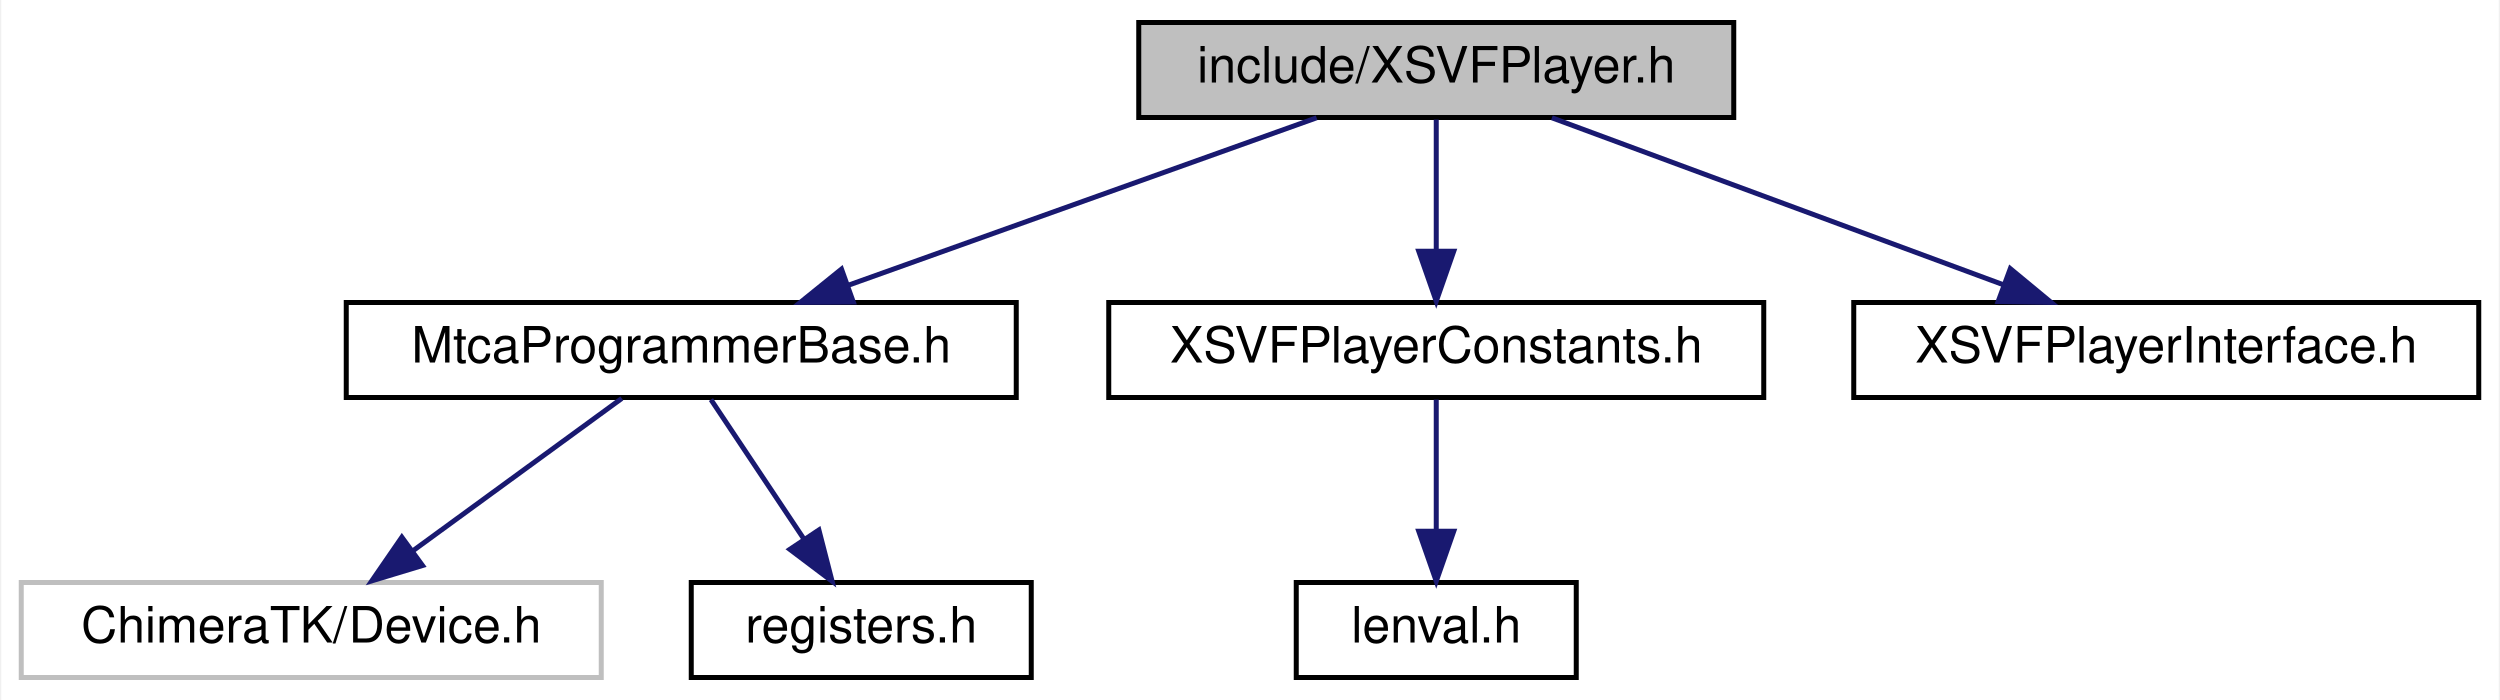
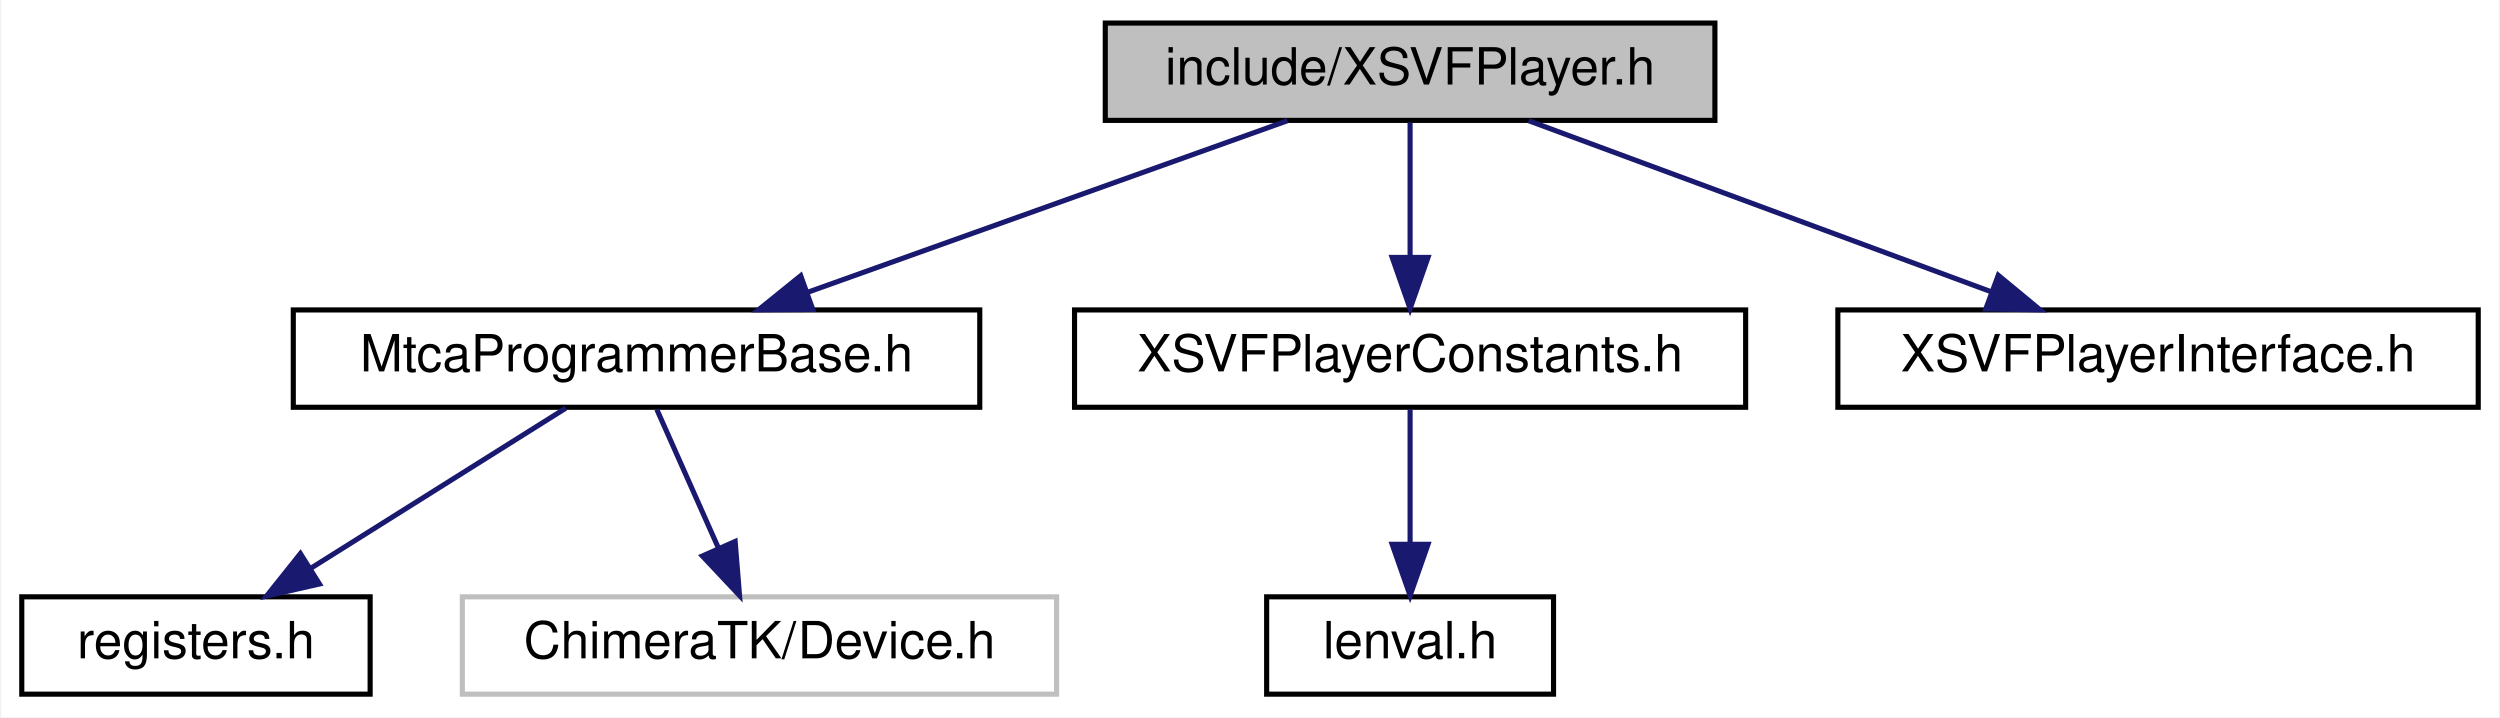
- <svg xmlns="http://www.w3.org/2000/svg" xmlns:xlink="http://www.w3.org/1999/xlink" width="500pt" height="140pt" viewBox="0.00 0.00 499.50 140.00">
+ <svg xmlns="http://www.w3.org/2000/svg" xmlns:xlink="http://www.w3.org/1999/xlink" width="488pt" height="140pt" viewBox="0.00 0.00 487.50 140.00">
  <g id="graph0" class="graph" transform="scale(1 1) rotate(0) translate(4 136)">
-     <polygon fill="white" stroke="transparent" points="-4,4 -4,-136 495.5,-136 495.5,4 -4,4" />
+     <polygon fill="white" stroke="transparent" points="-4,4 -4,-136 483.5,-136 483.5,4 -4,4" />
    <g id="node1" class="node">
      <g id="a_node1">
        <a xlink:title=" ">
-           <polygon fill="#bfbfbf" stroke="black" points="223.5,-112.5 223.5,-131.5 342.5,-131.5 342.5,-112.5 223.5,-112.5" />
-           <text text-anchor="middle" x="283" y="-119.5" font-family="Helvetica,sans-Serif" font-size="10.00">include/XSVFPlayer.h</text>
+           <polygon fill="#bfbfbf" stroke="black" points="211.5,-112.5 211.5,-131.5 330.5,-131.5 330.5,-112.5 211.5,-112.5" />
+           <text text-anchor="middle" x="271" y="-119.5" font-family="Helvetica,sans-Serif" font-size="10.00">include/XSVFPlayer.h</text>
        </a>
      </g>
    </g>
    <g id="node2" class="node">
      <g id="a_node2">
        <a xlink:href="_mtca_programmer_base_8h.html" target="_top" xlink:title=" ">
-           <polygon fill="white" stroke="black" points="65,-56.5 65,-75.5 199,-75.5 199,-56.5 65,-56.5" />
-           <text text-anchor="middle" x="132" y="-63.5" font-family="Helvetica,sans-Serif" font-size="10.00">MtcaProgrammerBase.h</text>
+           <polygon fill="white" stroke="black" points="53,-56.5 53,-75.5 187,-75.5 187,-56.5 53,-56.5" />
+           <text text-anchor="middle" x="120" y="-63.5" font-family="Helvetica,sans-Serif" font-size="10.00">MtcaProgrammerBase.h</text>
        </a>
      </g>
    </g>
    <g id="edge1" class="edge">
-       <path fill="none" stroke="midnightblue" d="M259.07,-112.44C233.78,-103.4 193.7,-89.06 165.32,-78.92" />
-       <polygon fill="midnightblue" stroke="midnightblue" points="166.41,-75.59 155.81,-75.52 164.05,-82.18 166.41,-75.59" />
+       <path fill="none" stroke="midnightblue" d="M247.07,-112.44C221.78,-103.4 181.7,-89.06 153.32,-78.92" />
+       <polygon fill="midnightblue" stroke="midnightblue" points="154.41,-75.59 143.81,-75.52 152.05,-82.18 154.41,-75.59" />
    </g>
    <g id="node5" class="node">
      <g id="a_node5">
        <a xlink:href="_x_s_v_f_player_constants_8h.html" target="_top" xlink:title=" ">
-           <polygon fill="white" stroke="black" points="217.5,-56.5 217.5,-75.5 348.5,-75.5 348.5,-56.5 217.5,-56.5" />
-           <text text-anchor="middle" x="283" y="-63.5" font-family="Helvetica,sans-Serif" font-size="10.00">XSVFPlayerConstants.h</text>
+           <polygon fill="white" stroke="black" points="205.5,-56.5 205.5,-75.5 336.5,-75.5 336.5,-56.5 205.5,-56.5" />
+           <text text-anchor="middle" x="271" y="-63.5" font-family="Helvetica,sans-Serif" font-size="10.00">XSVFPlayerConstants.h</text>
        </a>
      </g>
    </g>
    <g id="edge4" class="edge">
-       <path fill="none" stroke="midnightblue" d="M283,-112.08C283,-105.01 283,-94.86 283,-85.99" />
-       <polygon fill="midnightblue" stroke="midnightblue" points="286.5,-85.75 283,-75.75 279.5,-85.75 286.5,-85.75" />
+       <path fill="none" stroke="midnightblue" d="M271,-112.08C271,-105.01 271,-94.86 271,-85.99" />
+       <polygon fill="midnightblue" stroke="midnightblue" points="274.5,-85.75 271,-75.75 267.5,-85.75 274.5,-85.75" />
    </g>
    <g id="node7" class="node">
      <g id="a_node7">
        <a xlink:href="_x_s_v_f_player_interface_8h.html" target="_top" xlink:title=" ">
-           <polygon fill="white" stroke="black" points="366.5,-56.5 366.5,-75.5 491.5,-75.5 491.5,-56.5 366.5,-56.5" />
-           <text text-anchor="middle" x="429" y="-63.5" font-family="Helvetica,sans-Serif" font-size="10.00">XSVFPlayerInterface.h</text>
+           <polygon fill="white" stroke="black" points="354.5,-56.5 354.5,-75.5 479.5,-75.5 479.5,-56.5 354.5,-56.5" />
+           <text text-anchor="middle" x="417" y="-63.5" font-family="Helvetica,sans-Serif" font-size="10.00">XSVFPlayerInterface.h</text>
        </a>
      </g>
    </g>
    <g id="edge6" class="edge">
-       <path fill="none" stroke="midnightblue" d="M306.13,-112.44C330.48,-103.44 369.01,-89.19 396.42,-79.05" />
-       <polygon fill="midnightblue" stroke="midnightblue" points="397.81,-82.27 405.97,-75.52 395.38,-75.7 397.81,-82.27" />
+       <path fill="none" stroke="midnightblue" d="M294.13,-112.44C318.48,-103.44 357.01,-89.19 384.42,-79.05" />
+       <polygon fill="midnightblue" stroke="midnightblue" points="385.81,-82.27 393.97,-75.52 383.38,-75.7 385.81,-82.27" />
    </g>
    <g id="node3" class="node">
      <g id="a_node3">
-         <a xlink:title=" ">
-           <polygon fill="white" stroke="#bfbfbf" points="0,-0.5 0,-19.5 116,-19.5 116,-0.5 0,-0.5" />
-           <text text-anchor="middle" x="58" y="-7.5" font-family="Helvetica,sans-Serif" font-size="10.00">ChimeraTK/Device.h</text>
+         <a xlink:href="registers_8h.html" target="_top" xlink:title=" ">
+           <polygon fill="white" stroke="black" points="0,-0.5 0,-19.5 68,-19.5 68,-0.5 0,-0.5" />
+           <text text-anchor="middle" x="34" y="-7.5" font-family="Helvetica,sans-Serif" font-size="10.00">registers.h</text>
        </a>
      </g>
    </g>
    <g id="edge2" class="edge">
-       <path fill="none" stroke="midnightblue" d="M120.11,-56.32C108.85,-48.11 91.71,-35.6 78.29,-25.81" />
-       <polygon fill="midnightblue" stroke="midnightblue" points="80.25,-22.9 70.11,-19.83 76.12,-28.56 80.25,-22.9" />
+       <path fill="none" stroke="midnightblue" d="M106.18,-56.32C92.77,-47.9 72.18,-34.97 56.41,-25.07" />
+       <polygon fill="midnightblue" stroke="midnightblue" points="58.11,-22.01 47.78,-19.65 54.39,-27.94 58.11,-22.01" />
    </g>
    <g id="node4" class="node">
      <g id="a_node4">
-         <a xlink:href="registers_8h.html" target="_top" xlink:title=" ">
-           <polygon fill="white" stroke="black" points="134,-0.5 134,-19.5 202,-19.5 202,-0.5 134,-0.5" />
-           <text text-anchor="middle" x="168" y="-7.5" font-family="Helvetica,sans-Serif" font-size="10.00">registers.h</text>
+         <a xlink:title=" ">
+           <polygon fill="white" stroke="#bfbfbf" points="86,-0.5 86,-19.5 202,-19.5 202,-0.5 86,-0.5" />
+           <text text-anchor="middle" x="144" y="-7.5" font-family="Helvetica,sans-Serif" font-size="10.00">ChimeraTK/Device.h</text>
        </a>
      </g>
    </g>
    <g id="edge3" class="edge">
-       <path fill="none" stroke="midnightblue" d="M137.94,-56.08C142.98,-48.53 150.34,-37.49 156.51,-28.23" />
-       <polygon fill="midnightblue" stroke="midnightblue" points="159.53,-30.01 162.17,-19.75 153.71,-26.13 159.53,-30.01" />
+       <path fill="none" stroke="midnightblue" d="M123.96,-56.08C127.21,-48.77 131.92,-38.18 135.95,-29.1" />
+       <polygon fill="midnightblue" stroke="midnightblue" points="139.25,-30.31 140.11,-19.75 132.85,-27.47 139.25,-30.31" />
    </g>
    <g id="node6" class="node">
      <g id="a_node6">
        <a xlink:href="lenval_8h.html" target="_top" xlink:title=" ">
-           <polygon fill="white" stroke="black" points="255,-0.5 255,-19.5 311,-19.5 311,-0.5 255,-0.5" />
-           <text text-anchor="middle" x="283" y="-7.5" font-family="Helvetica,sans-Serif" font-size="10.00">lenval.h</text>
+           <polygon fill="white" stroke="black" points="243,-0.5 243,-19.5 299,-19.5 299,-0.5 243,-0.5" />
+           <text text-anchor="middle" x="271" y="-7.5" font-family="Helvetica,sans-Serif" font-size="10.00">lenval.h</text>
        </a>
      </g>
    </g>
    <g id="edge5" class="edge">
-       <path fill="none" stroke="midnightblue" d="M283,-56.08C283,-49.01 283,-38.86 283,-29.99" />
-       <polygon fill="midnightblue" stroke="midnightblue" points="286.5,-29.75 283,-19.75 279.5,-29.75 286.5,-29.75" />
+       <path fill="none" stroke="midnightblue" d="M271,-56.08C271,-49.01 271,-38.86 271,-29.99" />
+       <polygon fill="midnightblue" stroke="midnightblue" points="274.5,-29.75 271,-19.75 267.5,-29.75 274.5,-29.75" />
    </g>
  </g>
</svg>
